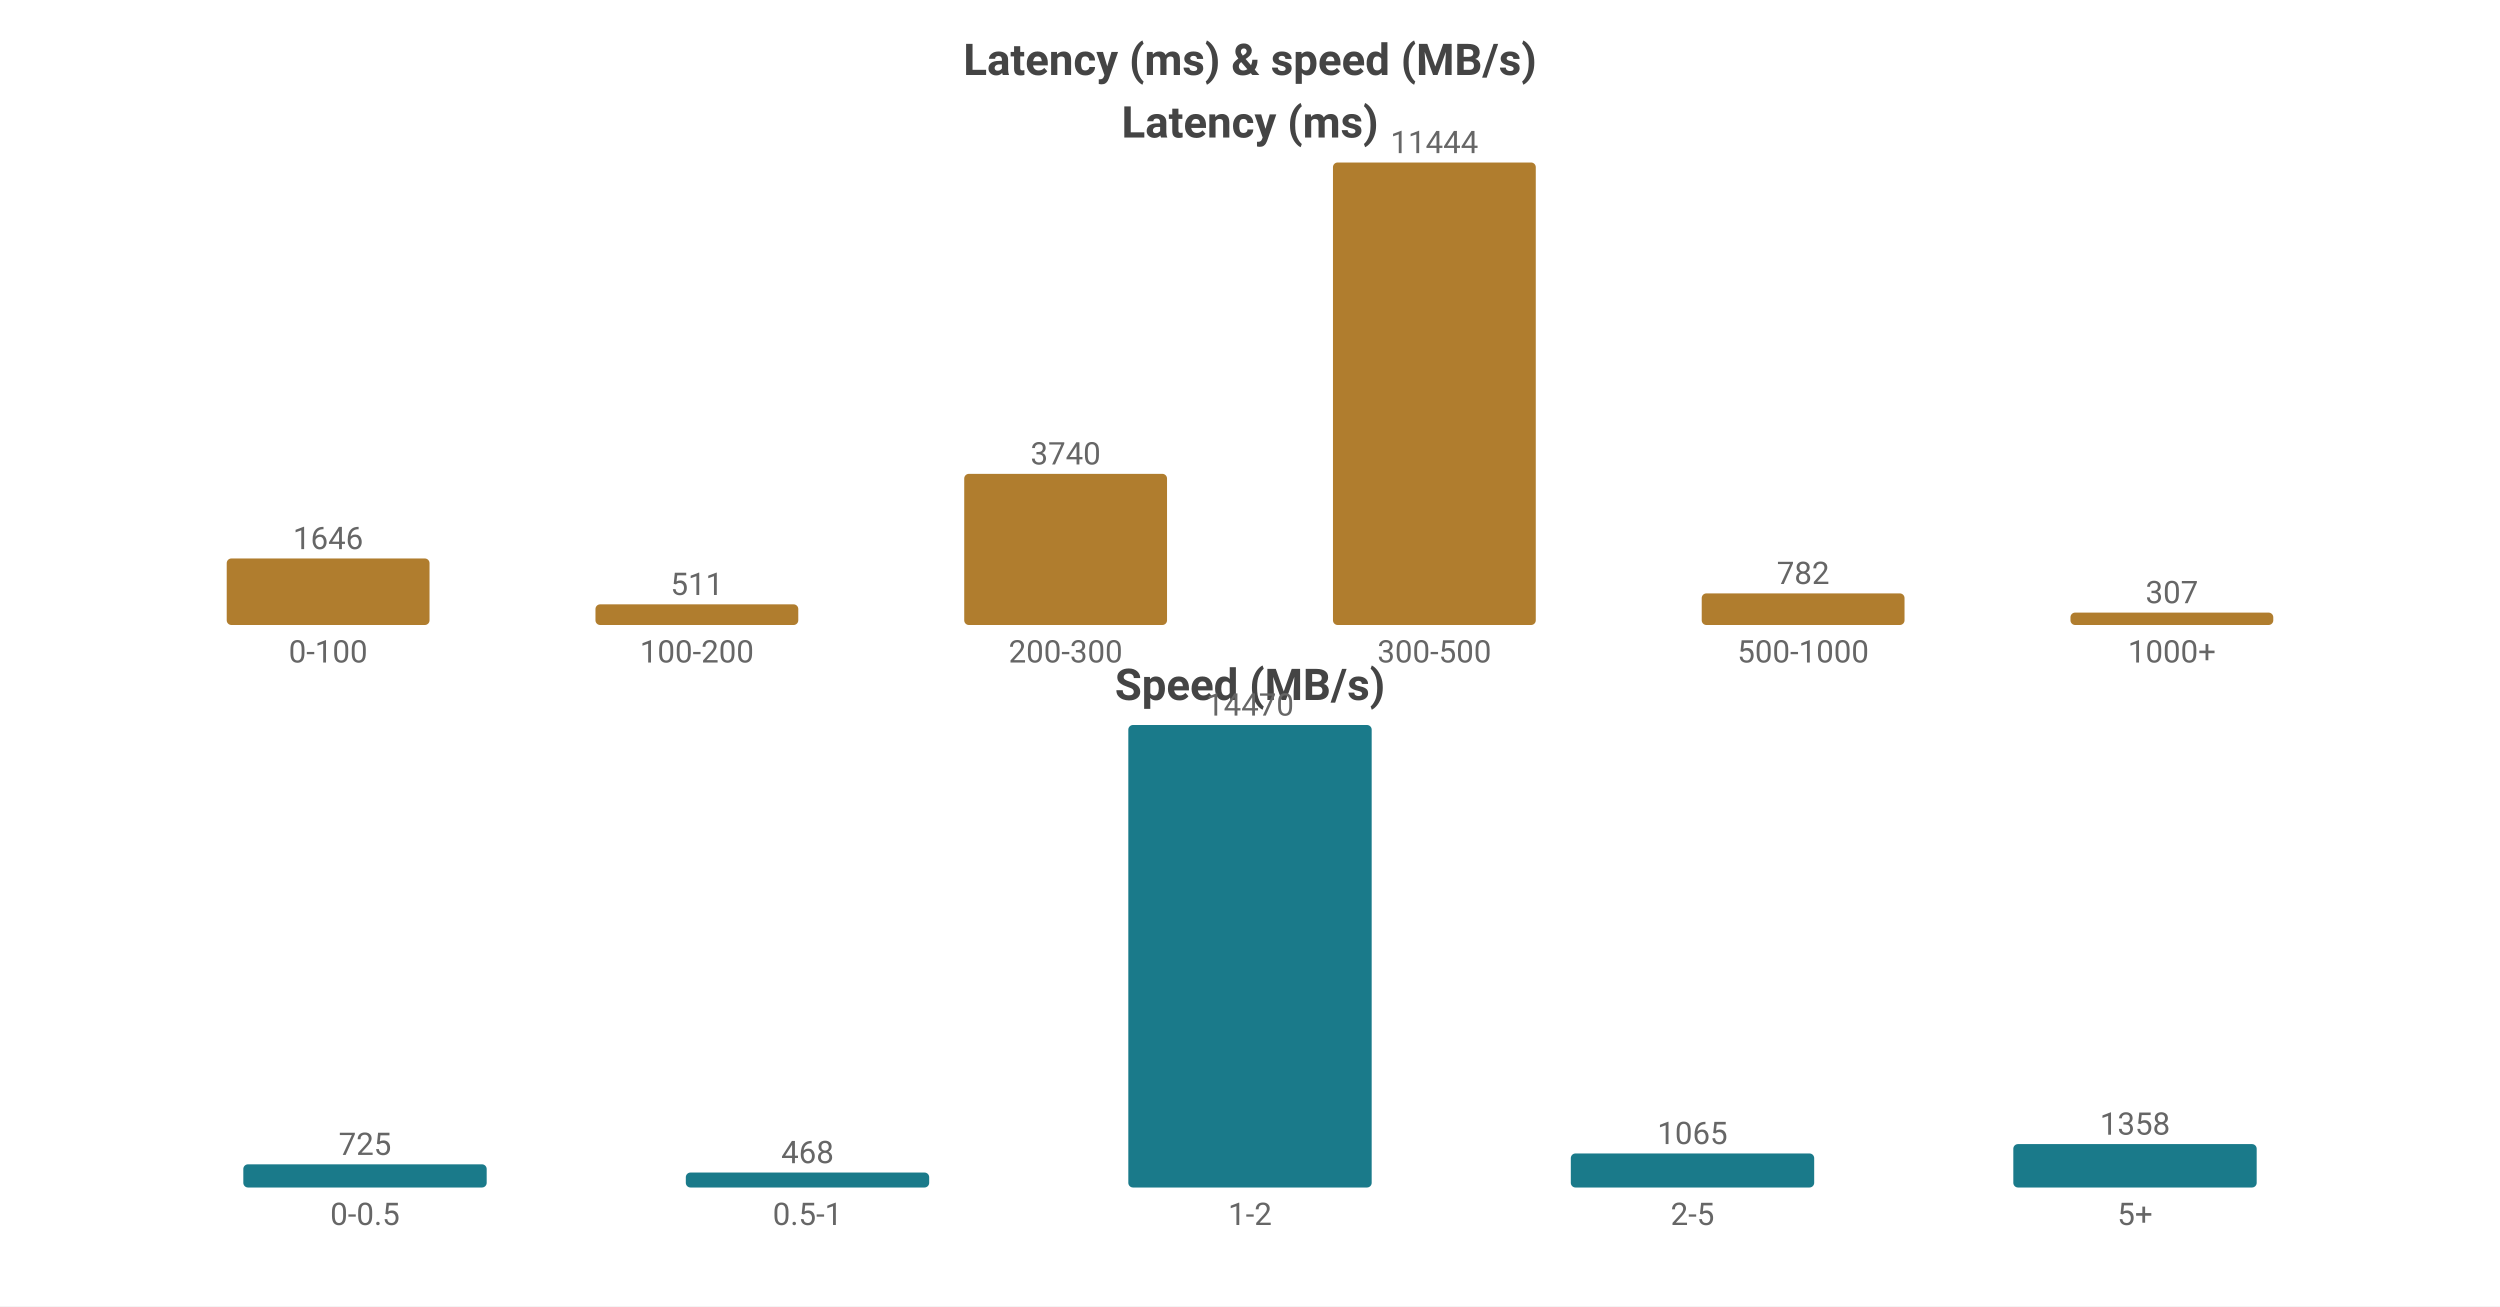
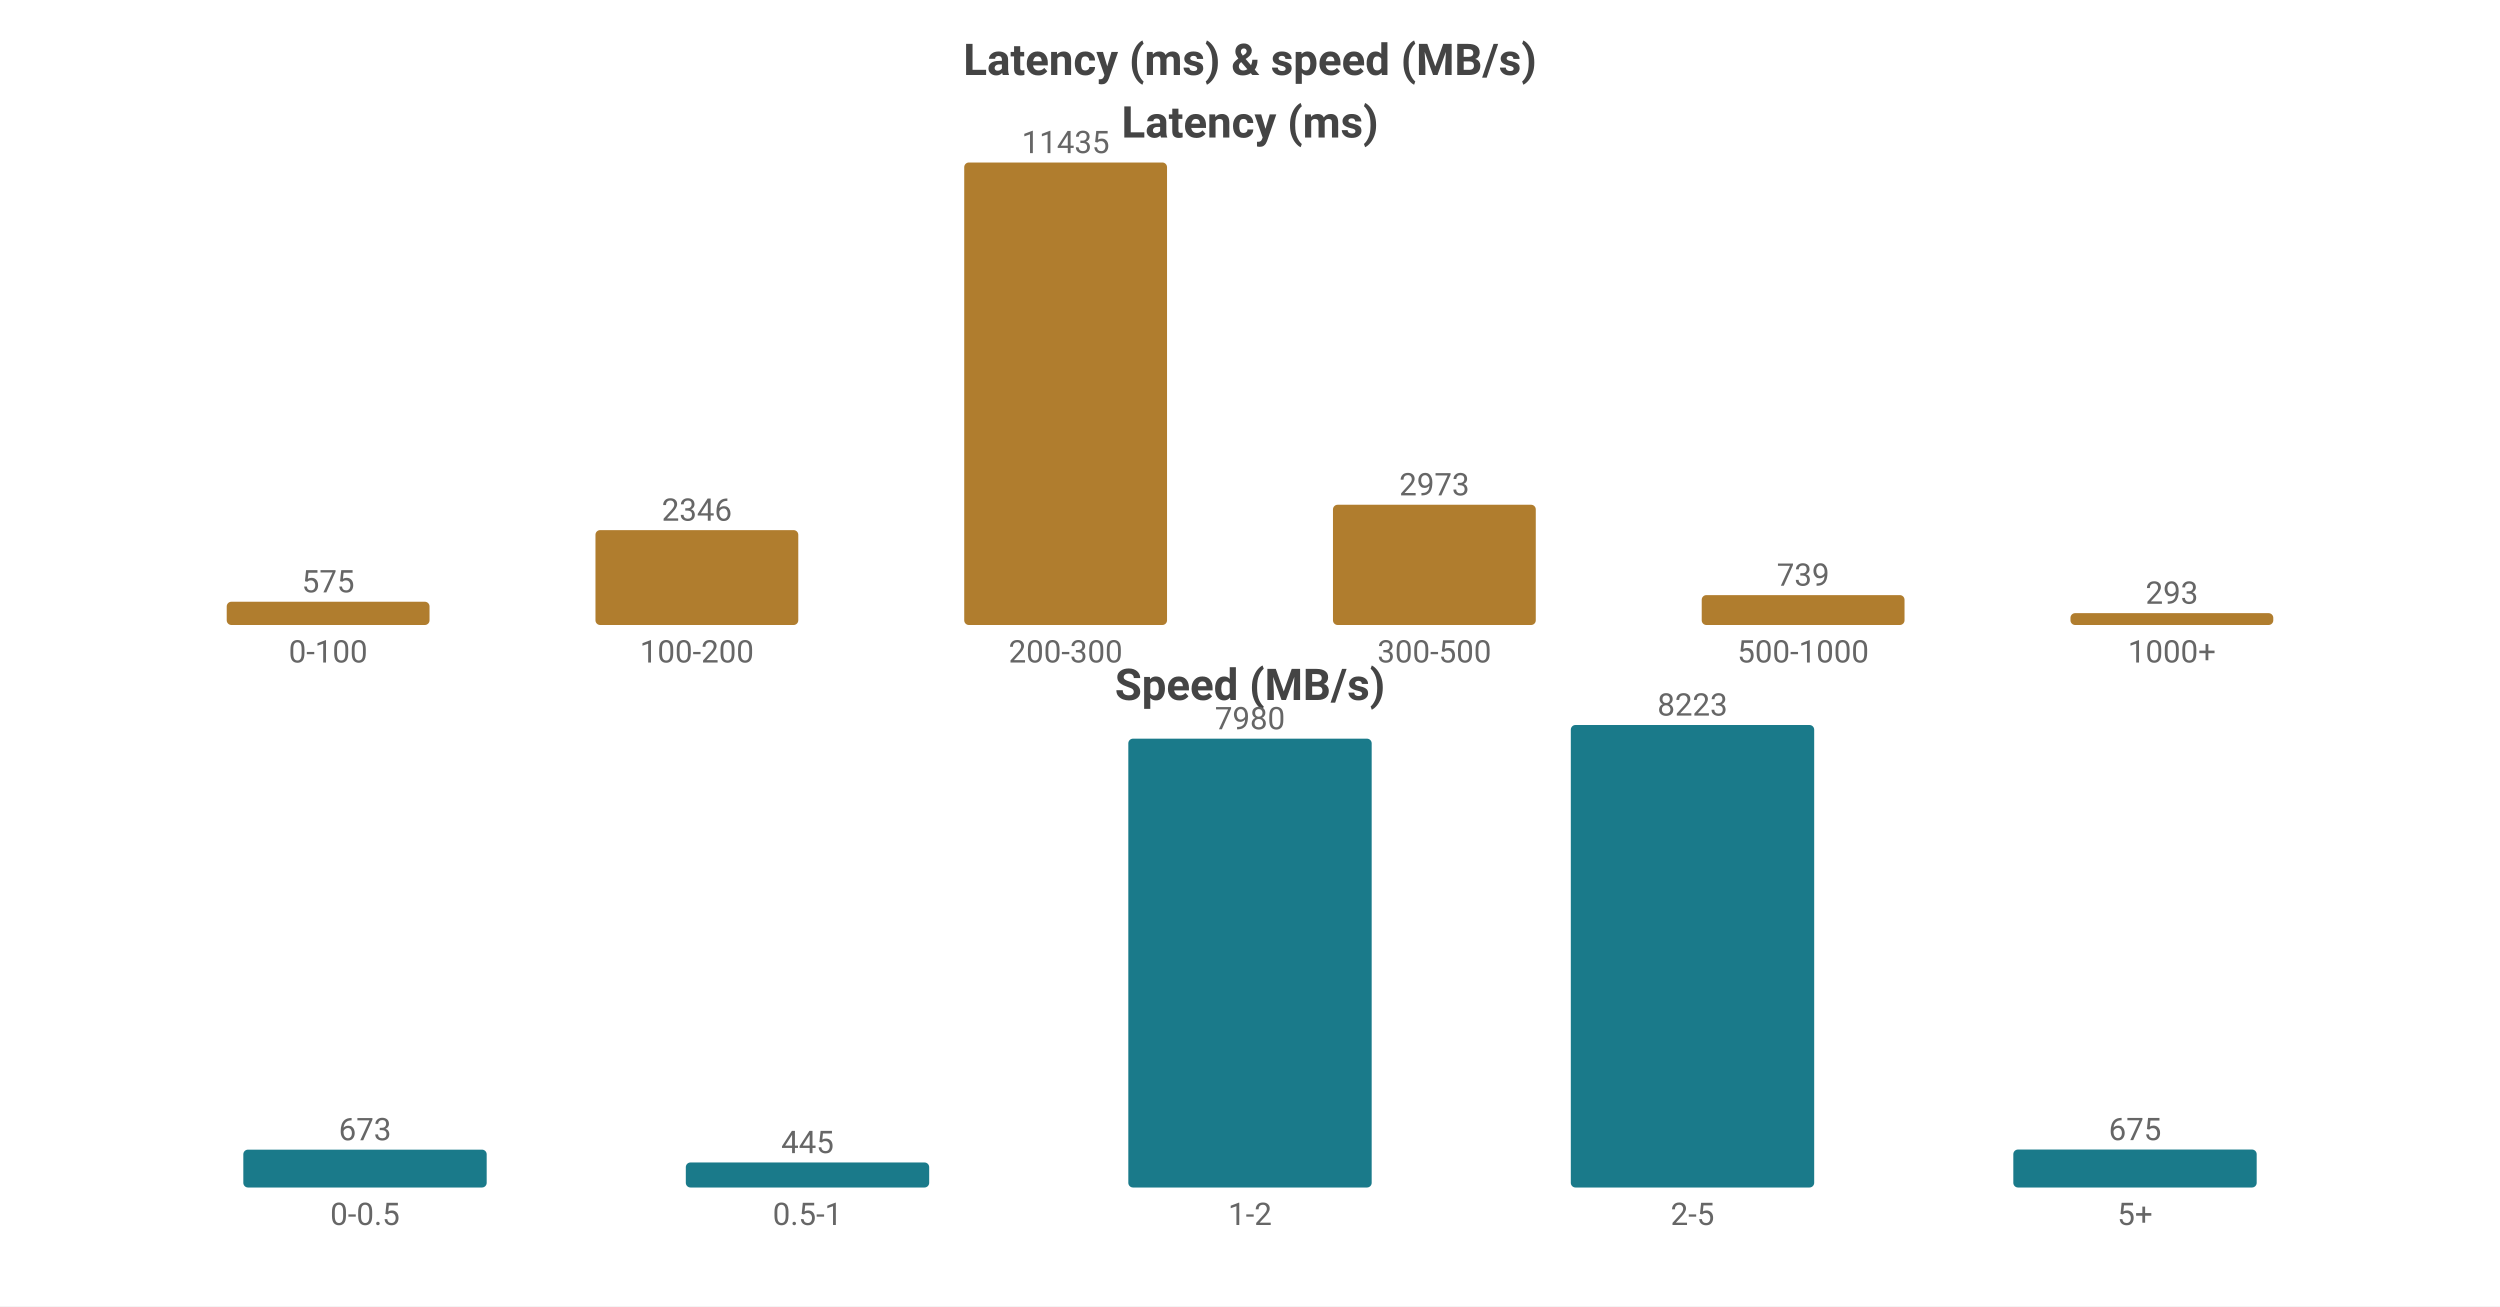
<svg xmlns="http://www.w3.org/2000/svg" width="800" height="418" viewBox="0 0 800 418">
  <rect width="800" height="418" fill="#ffffff" />
  <style>text{font-family:system-ui,-apple-system,'Segoe UI',Roboto,sans-serif}.g{stroke:#e8e8e8;stroke-width:1}.a{stroke:#999;stroke-width:1}.t{font-size:10px;fill:#666}.m{font-size:10px;text-anchor:middle;fill:#666}.e{font-size:10px;text-anchor:end;fill:#666}.l{font-size:11px;fill:#333}.tt{font-size:14px;font-weight:600;text-anchor:middle;fill:#444}.em{font-size:13px;text-anchor:middle;fill:#999}</style>
  <text class="tt" x="400.0" y="24">Latency (ms) &amp; speed (MB/s)</text>
  <text class="tt" x="400.0" y="44">Latency (ms)</text>
-   <rect x="72.55" y="178.713" width="64.9" height="21.287" fill="#b07d2e" rx="1.5" />
-   <text class="m" x="105.0" y="175.713">1646</text>
+   <rect x="72.55" y="192.558" width="64.9" height="7.442" fill="#b07d2e" rx="1.5" />
+   <text class="m" x="105.0" y="189.558">575</text>
  <text class="m" x="105.0" y="212">0-100</text>
-   <rect x="190.55" y="193.391" width="64.9" height="6.609" fill="#b07d2e" rx="1.5" />
-   <text class="m" x="223.0" y="190.391">511</text>
+   <rect x="190.55" y="169.636" width="64.9" height="30.364" fill="#b07d2e" rx="1.5" />
+   <text class="m" x="223.0" y="166.636">2346</text>
  <text class="m" x="223.0" y="212">100-200</text>
-   <rect x="308.55" y="151.632" width="64.9" height="48.368" fill="#b07d2e" rx="1.5" />
-   <text class="m" x="341.0" y="148.632">3740</text>
+   <rect x="308.55" y="52.0" width="64.9" height="148.0" fill="#b07d2e" rx="1.5" />
+   <text class="m" x="341.0" y="49.0">11435</text>
  <text class="m" x="341.0" y="212">200-300</text>
-   <rect x="426.55" y="52.0" width="64.9" height="148.0" fill="#b07d2e" rx="1.5" />
-   <text class="m" x="459.0" y="49.0">11444</text>
+   <rect x="426.55" y="161.521" width="64.9" height="38.479" fill="#b07d2e" rx="1.5" />
+   <text class="m" x="459.0" y="158.521">2973</text>
  <text class="m" x="459.0" y="212">300-500</text>
-   <rect x="544.55" y="189.887" width="64.9" height="10.113" fill="#b07d2e" rx="1.5" />
-   <text class="m" x="577.0" y="186.887">782</text>
+   <rect x="544.55" y="190.435" width="64.9" height="9.565" fill="#b07d2e" rx="1.5" />
+   <text class="m" x="577.0" y="187.435">739</text>
  <text class="m" x="577.0" y="212">500-1000</text>
-   <rect x="662.55" y="196.03" width="64.9" height="3.97" fill="#b07d2e" rx="1.5" />
-   <text class="m" x="695.0" y="193.03">307</text>
+   <rect x="662.55" y="196.208" width="64.9" height="3.792" fill="#b07d2e" rx="1.5" />
+   <text class="m" x="695.0" y="193.208">293</text>
  <text class="m" x="695.0" y="212">1000+</text>
  <text class="tt" x="400.0" y="224">Speed (MB/s)</text>
-   <rect x="77.86" y="372.585" width="77.88" height="7.415" fill="#1a7a8a" rx="1.5" />
-   <text class="m" x="116.8" y="369.585">725</text>
+   <rect x="77.86" y="367.887" width="77.88" height="12.113" fill="#1a7a8a" rx="1.5" />
+   <text class="m" x="116.8" y="364.887">673</text>
  <text class="m" x="116.8" y="392">0-0.5</text>
-   <rect x="219.46" y="375.213" width="77.88" height="4.787" fill="#1a7a8a" rx="1.5" />
-   <text class="m" x="258.4" y="372.213">468</text>
+   <rect x="219.46" y="371.991" width="77.88" height="8.009" fill="#1a7a8a" rx="1.5" />
+   <text class="m" x="258.4" y="368.991">445</text>
  <text class="m" x="258.4" y="392">0.5-1</text>
-   <rect x="361.06" y="232.0" width="77.88" height="148.0" fill="#1a7a8a" rx="1.5" />
-   <text class="m" x="400.0" y="229.0">14470</text>
+   <rect x="361.06" y="236.374" width="77.88" height="143.626" fill="#1a7a8a" rx="1.5" />
+   <text class="m" x="400.0" y="233.374">7980</text>
  <text class="m" x="400.0" y="392">1-2</text>
-   <rect x="502.66" y="369.107" width="77.88" height="10.893" fill="#1a7a8a" rx="1.5" />
-   <text class="m" x="541.6" y="366.107">1065</text>
+   <rect x="502.66" y="232.0" width="77.88" height="148.0" fill="#1a7a8a" rx="1.5" />
+   <text class="m" x="541.6" y="229.0">8223</text>
  <text class="m" x="541.6" y="392">2-5</text>
-   <rect x="644.26" y="366.11" width="77.88" height="13.89" fill="#1a7a8a" rx="1.5" />
-   <text class="m" x="683.2" y="363.11">1358</text>
+   <rect x="644.26" y="367.851" width="77.88" height="12.149" fill="#1a7a8a" rx="1.5" />
+   <text class="m" x="683.2" y="364.851">675</text>
  <text class="m" x="683.2" y="392">5+</text>
</svg>
